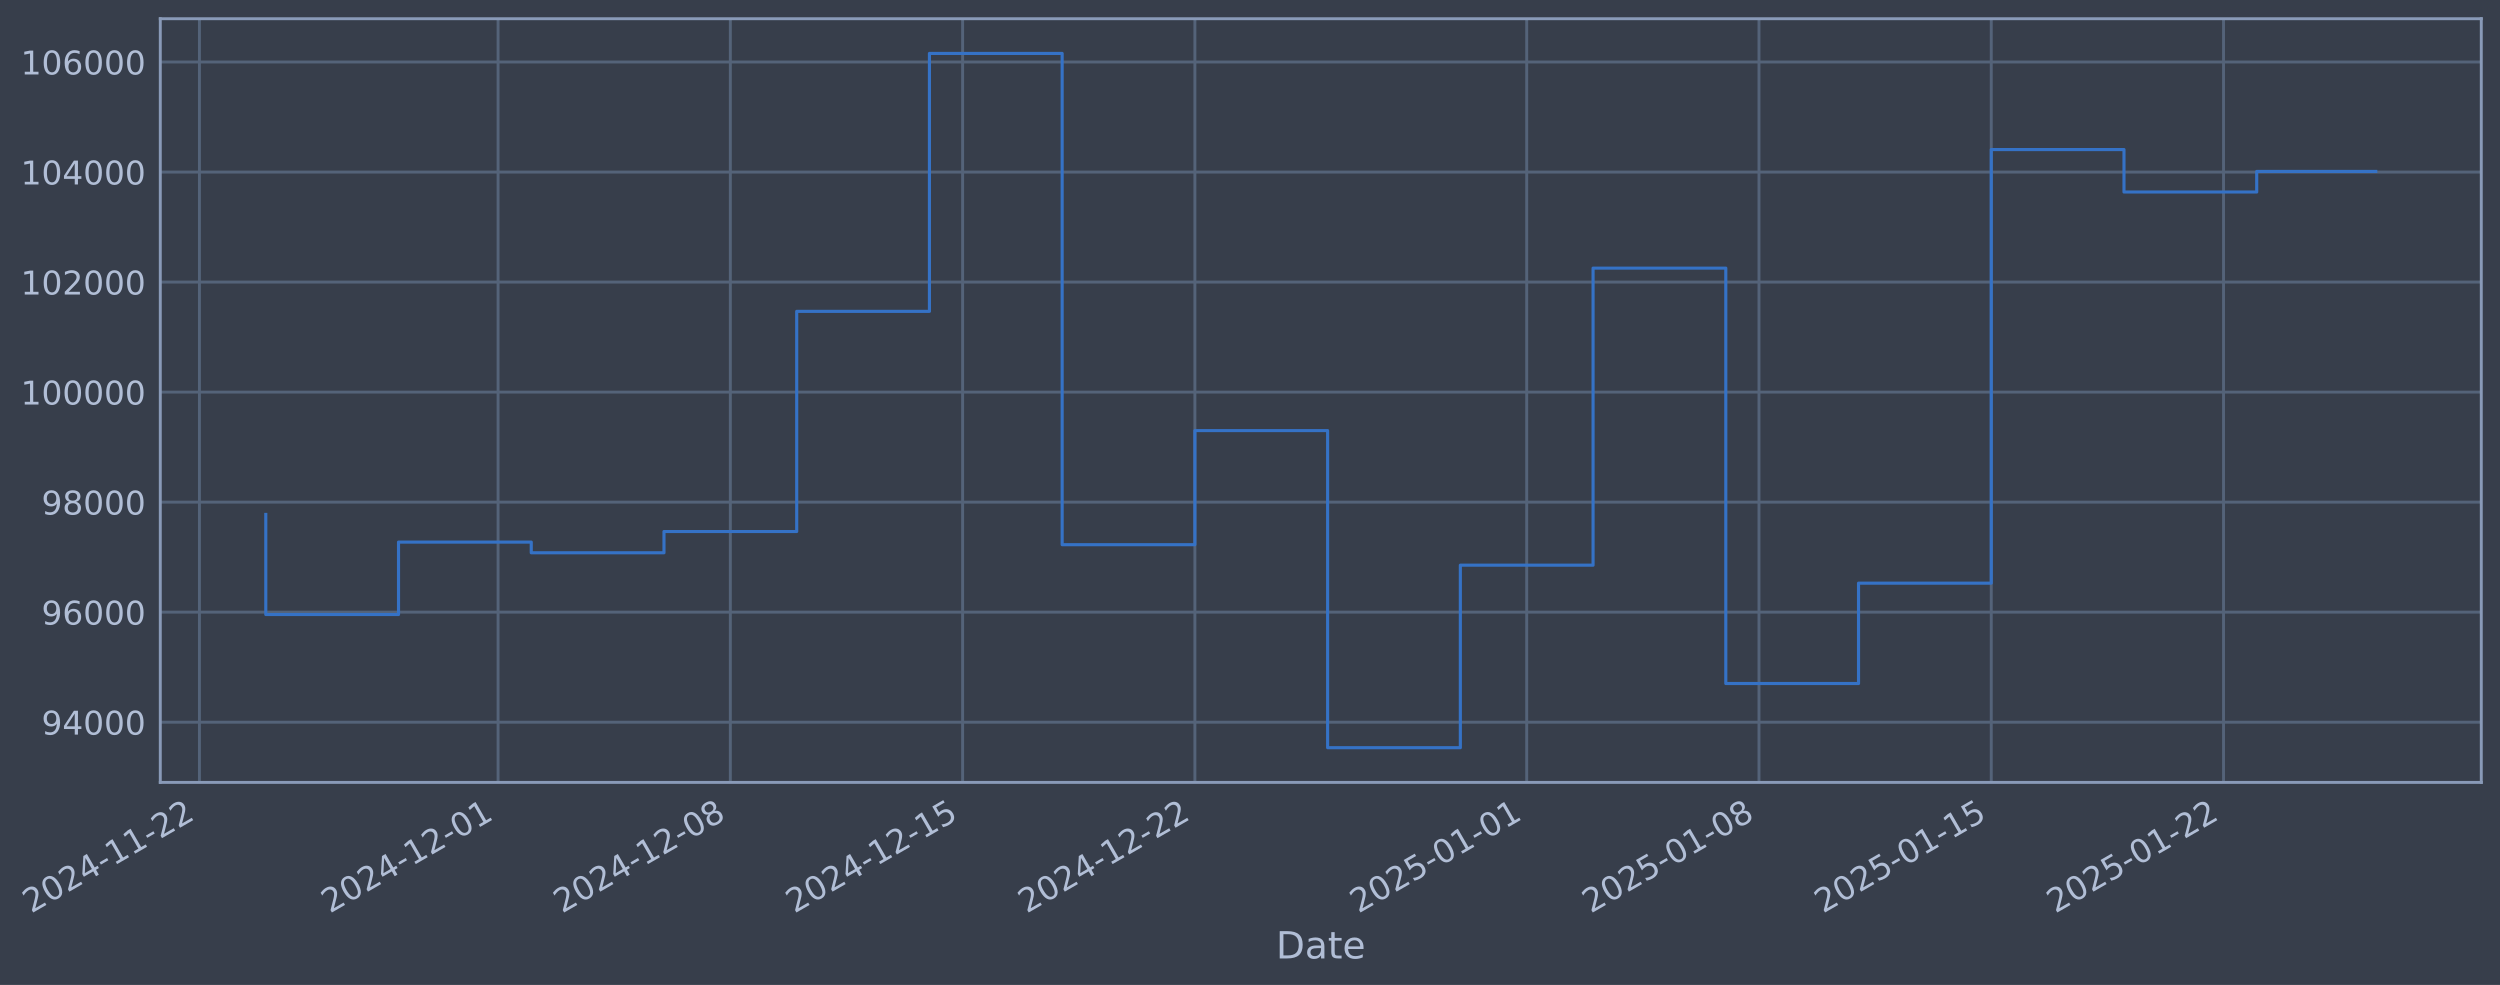
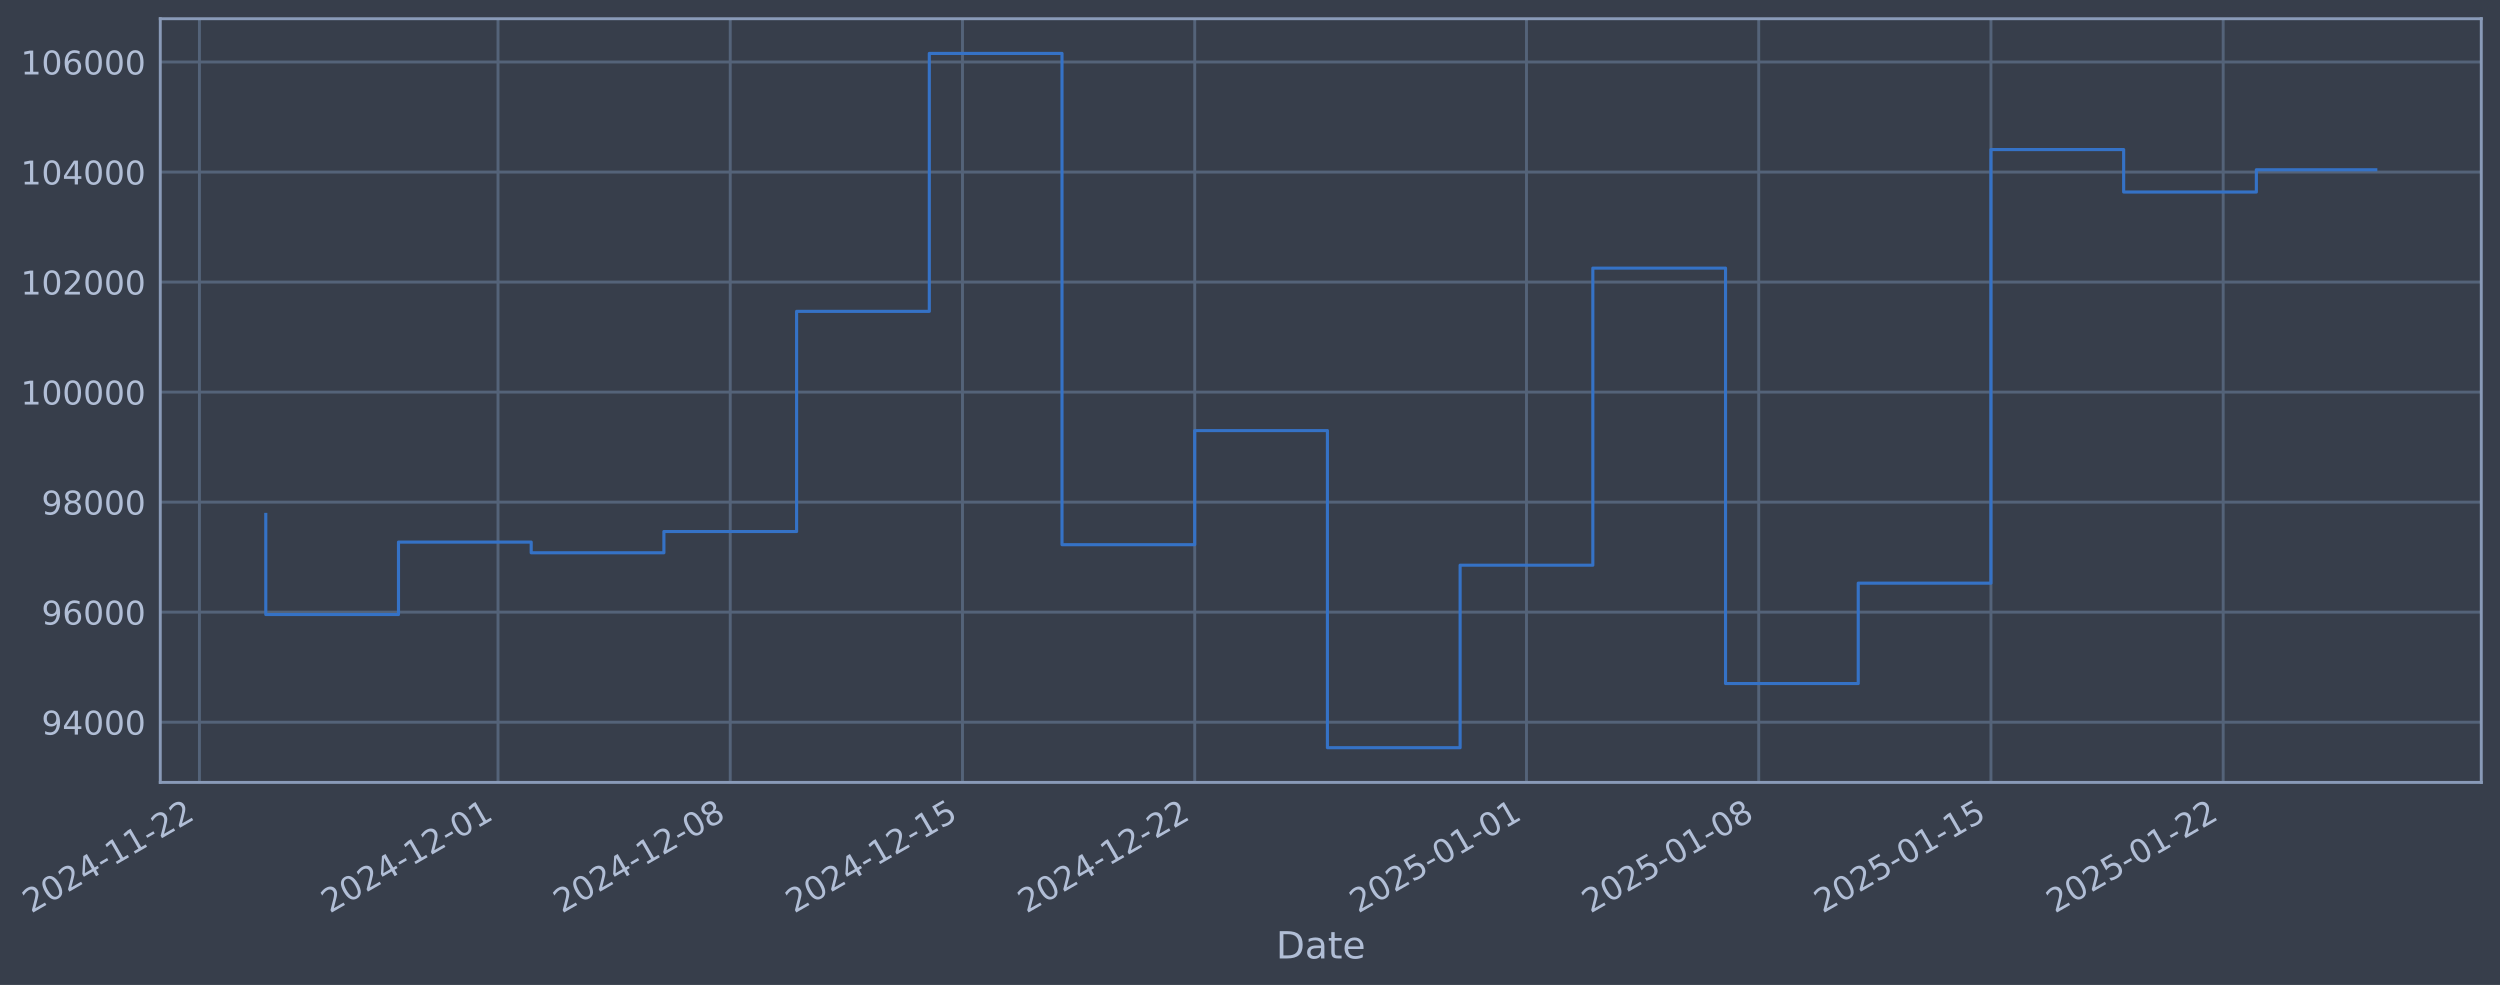
- <svg xmlns="http://www.w3.org/2000/svg" xmlns:xlink="http://www.w3.org/1999/xlink" width="961.658pt" height="378.87pt" viewBox="0 0 961.658 378.87" version="1.1">
+ <svg xmlns="http://www.w3.org/2000/svg" xmlns:xlink="http://www.w3.org/1999/xlink" width="961.654pt" height="378.87pt" viewBox="0 0 961.654 378.87" version="1.1">
  <defs>
    <style type="text/css">*{stroke-linejoin: round; stroke-linecap: butt}</style>
  </defs>
  <g id="figure_1">
    <g id="patch_1">
-       <path d="M 0 378.87  L 961.658 378.87  L 961.658 0  L 0 0  z " style="fill: #373e4b" />
+       <path d="M 0 378.87  L 961.654 378.87  L 961.654 0  L 0 0  z " style="fill: #373e4b" />
    </g>
    <g id="axes_1">
      <g id="patch_2">
-         <path d="M 61.658 300.96  L 954.458 300.96  L 954.458 7.2  L 61.658 7.2  z " style="fill: #373e4b" />
+         <path d="M 61.654 300.96  L 954.454 300.96  L 954.454 7.2  L 61.654 7.2  z " style="fill: #373e4b" />
      </g>
      <g id="matplotlib.axis_1">
        <g id="xtick_1">
          <g id="line2d_1">
-             <path d="M 76.713 300.96  L 76.713 7.2  " clip-path="url(#p65661b7c14)" style="fill: none; stroke: #546379; stroke-width: 1.12; stroke-linecap: square" />
+             <path d="M 76.713 300.96  L 76.713 7.2  " clip-path="url(#pd0eb6adb34)" style="fill: none; stroke: #546379; stroke-width: 1.12; stroke-linecap: square" />
          </g>
          <g id="line2d_2" />
          <g id="text_1">
            <g style="fill: #b1bed6" transform="translate(11.98702 351.4642) rotate(-30) scale(0.126 -0.126)">
              <defs>
                <path id="DejaVuSans-32" d="M 1228 531  L 3431 531  L 3431 0  L 469 0  L 469 531  Q 828 903 1448 1529  Q 2069 2156 2228 2338  Q 2531 2678 2651 2914  Q 2772 3150 2772 3378  Q 2772 3750 2511 3984  Q 2250 4219 1831 4219  Q 1534 4219 1204 4116  Q 875 4013 500 3803  L 500 4441  Q 881 4594 1212 4672  Q 1544 4750 1819 4750  Q 2544 4750 2975 4387  Q 3406 4025 3406 3419  Q 3406 3131 3298 2873  Q 3191 2616 2906 2266  Q 2828 2175 2409 1742  Q 1991 1309 1228 531  z " transform="scale(0.015625)" />
                <path id="DejaVuSans-30" d="M 2034 4250  Q 1547 4250 1301 3770  Q 1056 3291 1056 2328  Q 1056 1369 1301 889  Q 1547 409 2034 409  Q 2525 409 2770 889  Q 3016 1369 3016 2328  Q 3016 3291 2770 3770  Q 2525 4250 2034 4250  z M 2034 4750  Q 2819 4750 3233 4129  Q 3647 3509 3647 2328  Q 3647 1150 3233 529  Q 2819 -91 2034 -91  Q 1250 -91 836 529  Q 422 1150 422 2328  Q 422 3509 836 4129  Q 1250 4750 2034 4750  z " transform="scale(0.015625)" />
                <path id="DejaVuSans-34" d="M 2419 4116  L 825 1625  L 2419 1625  L 2419 4116  z M 2253 4666  L 3047 4666  L 3047 1625  L 3713 1625  L 3713 1100  L 3047 1100  L 3047 0  L 2419 0  L 2419 1100  L 313 1100  L 313 1709  L 2253 4666  z " transform="scale(0.015625)" />
                <path id="DejaVuSans-2d" d="M 313 2009  L 1997 2009  L 1997 1497  L 313 1497  L 313 2009  z " transform="scale(0.015625)" />
                <path id="DejaVuSans-31" d="M 794 531  L 1825 531  L 1825 4091  L 703 3866  L 703 4441  L 1819 4666  L 2450 4666  L 2450 531  L 3481 531  L 3481 0  L 794 0  L 794 531  z " transform="scale(0.015625)" />
              </defs>
              <use xlink:href="#DejaVuSans-32" />
              <use xlink:href="#DejaVuSans-30" transform="translate(63.62305 0)" />
              <use xlink:href="#DejaVuSans-32" transform="translate(127.2461 0)" />
              <use xlink:href="#DejaVuSans-34" transform="translate(190.8691 0)" />
              <use xlink:href="#DejaVuSans-2d" transform="translate(254.4922 0)" />
              <use xlink:href="#DejaVuSans-31" transform="translate(290.5762 0)" />
              <use xlink:href="#DejaVuSans-31" transform="translate(354.1992 0)" />
              <use xlink:href="#DejaVuSans-2d" transform="translate(417.8223 0)" />
              <use xlink:href="#DejaVuSans-32" transform="translate(453.9062 0)" />
              <use xlink:href="#DejaVuSans-32" transform="translate(517.5293 0)" />
            </g>
          </g>
        </g>
        <g id="xtick_2">
          <g id="line2d_3">
-             <path d="M 191.587 300.96  L 191.587 7.2  " clip-path="url(#p65661b7c14)" style="fill: none; stroke: #546379; stroke-width: 1.12; stroke-linecap: square" />
+             <path d="M 191.567 300.96  L 191.567 7.2  " clip-path="url(#pd0eb6adb34)" style="fill: none; stroke: #546379; stroke-width: 1.12; stroke-linecap: square" />
          </g>
          <g id="line2d_4" />
          <g id="text_2">
-             <g style="fill: #b1bed6" transform="translate(126.862 351.4642) rotate(-30) scale(0.126 -0.126)">
+             <g style="fill: #b1bed6" transform="translate(126.8414 351.4642) rotate(-30) scale(0.126 -0.126)">
              <use xlink:href="#DejaVuSans-32" />
              <use xlink:href="#DejaVuSans-30" transform="translate(63.62305 0)" />
              <use xlink:href="#DejaVuSans-32" transform="translate(127.2461 0)" />
              <use xlink:href="#DejaVuSans-34" transform="translate(190.8691 0)" />
              <use xlink:href="#DejaVuSans-2d" transform="translate(254.4922 0)" />
              <use xlink:href="#DejaVuSans-31" transform="translate(290.5762 0)" />
              <use xlink:href="#DejaVuSans-32" transform="translate(354.1992 0)" />
              <use xlink:href="#DejaVuSans-2d" transform="translate(417.8223 0)" />
              <use xlink:href="#DejaVuSans-30" transform="translate(453.9062 0)" />
              <use xlink:href="#DejaVuSans-31" transform="translate(517.5293 0)" />
            </g>
          </g>
        </g>
        <g id="xtick_3">
          <g id="line2d_5">
-             <path d="M 280.935 300.96  L 280.935 7.2  " clip-path="url(#p65661b7c14)" style="fill: none; stroke: #546379; stroke-width: 1.12; stroke-linecap: square" />
+             <path d="M 280.898 300.96  L 280.898 7.2  " clip-path="url(#pd0eb6adb34)" style="fill: none; stroke: #546379; stroke-width: 1.12; stroke-linecap: square" />
          </g>
          <g id="line2d_6" />
          <g id="text_3">
-             <g style="fill: #b1bed6" transform="translate(216.2091 351.4642) rotate(-30) scale(0.126 -0.126)">
+             <g style="fill: #b1bed6" transform="translate(216.1727 351.4642) rotate(-30) scale(0.126 -0.126)">
              <defs>
                <path id="DejaVuSans-38" d="M 2034 2216  Q 1584 2216 1326 1975  Q 1069 1734 1069 1313  Q 1069 891 1326 650  Q 1584 409 2034 409  Q 2484 409 2743 651  Q 3003 894 3003 1313  Q 3003 1734 2745 1975  Q 2488 2216 2034 2216  z M 1403 2484  Q 997 2584 770 2862  Q 544 3141 544 3541  Q 544 4100 942 4425  Q 1341 4750 2034 4750  Q 2731 4750 3128 4425  Q 3525 4100 3525 3541  Q 3525 3141 3298 2862  Q 3072 2584 2669 2484  Q 3125 2378 3379 2068  Q 3634 1759 3634 1313  Q 3634 634 3220 271  Q 2806 -91 2034 -91  Q 1263 -91 848 271  Q 434 634 434 1313  Q 434 1759 690 2068  Q 947 2378 1403 2484  z M 1172 3481  Q 1172 3119 1398 2916  Q 1625 2713 2034 2713  Q 2441 2713 2670 2916  Q 2900 3119 2900 3481  Q 2900 3844 2670 4047  Q 2441 4250 2034 4250  Q 1625 4250 1398 4047  Q 1172 3844 1172 3481  z " transform="scale(0.015625)" />
              </defs>
              <use xlink:href="#DejaVuSans-32" />
              <use xlink:href="#DejaVuSans-30" transform="translate(63.62305 0)" />
              <use xlink:href="#DejaVuSans-32" transform="translate(127.2461 0)" />
              <use xlink:href="#DejaVuSans-34" transform="translate(190.8691 0)" />
              <use xlink:href="#DejaVuSans-2d" transform="translate(254.4922 0)" />
              <use xlink:href="#DejaVuSans-31" transform="translate(290.5762 0)" />
              <use xlink:href="#DejaVuSans-32" transform="translate(354.1992 0)" />
              <use xlink:href="#DejaVuSans-2d" transform="translate(417.8223 0)" />
              <use xlink:href="#DejaVuSans-30" transform="translate(453.9062 0)" />
              <use xlink:href="#DejaVuSans-38" transform="translate(517.5293 0)" />
            </g>
          </g>
        </g>
        <g id="xtick_4">
          <g id="line2d_7">
-             <path d="M 370.282 300.96  L 370.282 7.2  " clip-path="url(#p65661b7c14)" style="fill: none; stroke: #546379; stroke-width: 1.12; stroke-linecap: square" />
+             <path d="M 370.229 300.96  L 370.229 7.2  " clip-path="url(#pd0eb6adb34)" style="fill: none; stroke: #546379; stroke-width: 1.12; stroke-linecap: square" />
          </g>
          <g id="line2d_8" />
          <g id="text_4">
-             <g style="fill: #b1bed6" transform="translate(305.5563 351.4642) rotate(-30) scale(0.126 -0.126)">
+             <g style="fill: #b1bed6" transform="translate(305.5039 351.4642) rotate(-30) scale(0.126 -0.126)">
              <defs>
                <path id="DejaVuSans-35" d="M 691 4666  L 3169 4666  L 3169 4134  L 1269 4134  L 1269 2991  Q 1406 3038 1543 3061  Q 1681 3084 1819 3084  Q 2600 3084 3056 2656  Q 3513 2228 3513 1497  Q 3513 744 3044 326  Q 2575 -91 1722 -91  Q 1428 -91 1123 -41  Q 819 9 494 109  L 494 744  Q 775 591 1075 516  Q 1375 441 1709 441  Q 2250 441 2565 725  Q 2881 1009 2881 1497  Q 2881 1984 2565 2268  Q 2250 2553 1709 2553  Q 1456 2553 1204 2497  Q 953 2441 691 2322  L 691 4666  z " transform="scale(0.015625)" />
              </defs>
              <use xlink:href="#DejaVuSans-32" />
              <use xlink:href="#DejaVuSans-30" transform="translate(63.62305 0)" />
              <use xlink:href="#DejaVuSans-32" transform="translate(127.2461 0)" />
              <use xlink:href="#DejaVuSans-34" transform="translate(190.8691 0)" />
              <use xlink:href="#DejaVuSans-2d" transform="translate(254.4922 0)" />
              <use xlink:href="#DejaVuSans-31" transform="translate(290.5762 0)" />
              <use xlink:href="#DejaVuSans-32" transform="translate(354.1992 0)" />
              <use xlink:href="#DejaVuSans-2d" transform="translate(417.8223 0)" />
              <use xlink:href="#DejaVuSans-31" transform="translate(453.9062 0)" />
              <use xlink:href="#DejaVuSans-35" transform="translate(517.5293 0)" />
            </g>
          </g>
        </g>
        <g id="xtick_5">
          <g id="line2d_9">
-             <path d="M 459.629 300.96  L 459.629 7.2  " clip-path="url(#p65661b7c14)" style="fill: none; stroke: #546379; stroke-width: 1.12; stroke-linecap: square" />
+             <path d="M 459.561 300.96  L 459.561 7.2  " clip-path="url(#pd0eb6adb34)" style="fill: none; stroke: #546379; stroke-width: 1.12; stroke-linecap: square" />
          </g>
          <g id="line2d_10" />
          <g id="text_5">
-             <g style="fill: #b1bed6" transform="translate(394.9035 351.4642) rotate(-30) scale(0.126 -0.126)">
+             <g style="fill: #b1bed6" transform="translate(394.8351 351.4642) rotate(-30) scale(0.126 -0.126)">
              <use xlink:href="#DejaVuSans-32" />
              <use xlink:href="#DejaVuSans-30" transform="translate(63.62305 0)" />
              <use xlink:href="#DejaVuSans-32" transform="translate(127.2461 0)" />
              <use xlink:href="#DejaVuSans-34" transform="translate(190.8691 0)" />
              <use xlink:href="#DejaVuSans-2d" transform="translate(254.4922 0)" />
              <use xlink:href="#DejaVuSans-31" transform="translate(290.5762 0)" />
              <use xlink:href="#DejaVuSans-32" transform="translate(354.1992 0)" />
              <use xlink:href="#DejaVuSans-2d" transform="translate(417.8223 0)" />
              <use xlink:href="#DejaVuSans-32" transform="translate(453.9062 0)" />
              <use xlink:href="#DejaVuSans-32" transform="translate(517.5293 0)" />
            </g>
          </g>
        </g>
        <g id="xtick_6">
          <g id="line2d_11">
-             <path d="M 587.268 300.96  L 587.268 7.2  " clip-path="url(#p65661b7c14)" style="fill: none; stroke: #546379; stroke-width: 1.12; stroke-linecap: square" />
+             <path d="M 587.177 300.96  L 587.177 7.2  " clip-path="url(#pd0eb6adb34)" style="fill: none; stroke: #546379; stroke-width: 1.12; stroke-linecap: square" />
          </g>
          <g id="line2d_12" />
          <g id="text_6">
-             <g style="fill: #b1bed6" transform="translate(522.5423 351.4642) rotate(-30) scale(0.126 -0.126)">
+             <g style="fill: #b1bed6" transform="translate(522.4512 351.4642) rotate(-30) scale(0.126 -0.126)">
              <use xlink:href="#DejaVuSans-32" />
              <use xlink:href="#DejaVuSans-30" transform="translate(63.62305 0)" />
              <use xlink:href="#DejaVuSans-32" transform="translate(127.2461 0)" />
              <use xlink:href="#DejaVuSans-35" transform="translate(190.8691 0)" />
              <use xlink:href="#DejaVuSans-2d" transform="translate(254.4922 0)" />
              <use xlink:href="#DejaVuSans-30" transform="translate(290.5762 0)" />
              <use xlink:href="#DejaVuSans-31" transform="translate(354.1992 0)" />
              <use xlink:href="#DejaVuSans-2d" transform="translate(417.8223 0)" />
              <use xlink:href="#DejaVuSans-30" transform="translate(453.9062 0)" />
              <use xlink:href="#DejaVuSans-31" transform="translate(517.5293 0)" />
            </g>
          </g>
        </g>
        <g id="xtick_7">
          <g id="line2d_13">
-             <path d="M 676.615 300.96  L 676.615 7.2  " clip-path="url(#p65661b7c14)" style="fill: none; stroke: #546379; stroke-width: 1.12; stroke-linecap: square" />
+             <path d="M 676.508 300.96  L 676.508 7.2  " clip-path="url(#pd0eb6adb34)" style="fill: none; stroke: #546379; stroke-width: 1.12; stroke-linecap: square" />
          </g>
          <g id="line2d_14" />
          <g id="text_7">
-             <g style="fill: #b1bed6" transform="translate(611.8895 351.4642) rotate(-30) scale(0.126 -0.126)">
+             <g style="fill: #b1bed6" transform="translate(611.7824 351.4642) rotate(-30) scale(0.126 -0.126)">
              <use xlink:href="#DejaVuSans-32" />
              <use xlink:href="#DejaVuSans-30" transform="translate(63.62305 0)" />
              <use xlink:href="#DejaVuSans-32" transform="translate(127.2461 0)" />
              <use xlink:href="#DejaVuSans-35" transform="translate(190.8691 0)" />
              <use xlink:href="#DejaVuSans-2d" transform="translate(254.4922 0)" />
              <use xlink:href="#DejaVuSans-30" transform="translate(290.5762 0)" />
              <use xlink:href="#DejaVuSans-31" transform="translate(354.1992 0)" />
              <use xlink:href="#DejaVuSans-2d" transform="translate(417.8223 0)" />
              <use xlink:href="#DejaVuSans-30" transform="translate(453.9062 0)" />
              <use xlink:href="#DejaVuSans-38" transform="translate(517.5293 0)" />
            </g>
          </g>
        </g>
        <g id="xtick_8">
          <g id="line2d_15">
-             <path d="M 765.962 300.96  L 765.962 7.2  " clip-path="url(#p65661b7c14)" style="fill: none; stroke: #546379; stroke-width: 1.12; stroke-linecap: square" />
+             <path d="M 765.839 300.96  L 765.839 7.2  " clip-path="url(#pd0eb6adb34)" style="fill: none; stroke: #546379; stroke-width: 1.12; stroke-linecap: square" />
          </g>
          <g id="line2d_16" />
          <g id="text_8">
-             <g style="fill: #b1bed6" transform="translate(701.2367 351.4642) rotate(-30) scale(0.126 -0.126)">
+             <g style="fill: #b1bed6" transform="translate(701.1136 351.4642) rotate(-30) scale(0.126 -0.126)">
              <use xlink:href="#DejaVuSans-32" />
              <use xlink:href="#DejaVuSans-30" transform="translate(63.62305 0)" />
              <use xlink:href="#DejaVuSans-32" transform="translate(127.2461 0)" />
              <use xlink:href="#DejaVuSans-35" transform="translate(190.8691 0)" />
              <use xlink:href="#DejaVuSans-2d" transform="translate(254.4922 0)" />
              <use xlink:href="#DejaVuSans-30" transform="translate(290.5762 0)" />
              <use xlink:href="#DejaVuSans-31" transform="translate(354.1992 0)" />
              <use xlink:href="#DejaVuSans-2d" transform="translate(417.8223 0)" />
              <use xlink:href="#DejaVuSans-31" transform="translate(453.9062 0)" />
              <use xlink:href="#DejaVuSans-35" transform="translate(517.5293 0)" />
            </g>
          </g>
        </g>
        <g id="xtick_9">
          <g id="line2d_17">
-             <path d="M 855.309 300.96  L 855.309 7.2  " clip-path="url(#p65661b7c14)" style="fill: none; stroke: #546379; stroke-width: 1.12; stroke-linecap: square" />
+             <path d="M 855.17 300.96  L 855.17 7.2  " clip-path="url(#pd0eb6adb34)" style="fill: none; stroke: #546379; stroke-width: 1.12; stroke-linecap: square" />
          </g>
          <g id="line2d_18" />
          <g id="text_9">
-             <g style="fill: #b1bed6" transform="translate(790.5838 351.4642) rotate(-30) scale(0.126 -0.126)">
+             <g style="fill: #b1bed6" transform="translate(790.4448 351.4642) rotate(-30) scale(0.126 -0.126)">
              <use xlink:href="#DejaVuSans-32" />
              <use xlink:href="#DejaVuSans-30" transform="translate(63.62305 0)" />
              <use xlink:href="#DejaVuSans-32" transform="translate(127.2461 0)" />
              <use xlink:href="#DejaVuSans-35" transform="translate(190.8691 0)" />
              <use xlink:href="#DejaVuSans-2d" transform="translate(254.4922 0)" />
              <use xlink:href="#DejaVuSans-30" transform="translate(290.5762 0)" />
              <use xlink:href="#DejaVuSans-31" transform="translate(354.1992 0)" />
              <use xlink:href="#DejaVuSans-2d" transform="translate(417.8223 0)" />
              <use xlink:href="#DejaVuSans-32" transform="translate(453.9062 0)" />
              <use xlink:href="#DejaVuSans-32" transform="translate(517.5293 0)" />
            </g>
          </g>
        </g>
        <g id="text_10">
-           <g style="fill: #b1bed6" transform="translate(490.8493 368.6753) scale(0.144 -0.144)">
+           <g style="fill: #b1bed6" transform="translate(490.8448 368.6753) scale(0.144 -0.144)">
            <defs>
              <path id="DejaVuSans-44" d="M 1259 4147  L 1259 519  L 2022 519  Q 2988 519 3436 956  Q 3884 1394 3884 2338  Q 3884 3275 3436 3711  Q 2988 4147 2022 4147  L 1259 4147  z M 628 4666  L 1925 4666  Q 3281 4666 3915 4102  Q 4550 3538 4550 2338  Q 4550 1131 3912 565  Q 3275 0 1925 0  L 628 0  L 628 4666  z " transform="scale(0.015625)" />
              <path id="DejaVuSans-61" d="M 2194 1759  Q 1497 1759 1228 1600  Q 959 1441 959 1056  Q 959 750 1161 570  Q 1363 391 1709 391  Q 2188 391 2477 730  Q 2766 1069 2766 1631  L 2766 1759  L 2194 1759  z M 3341 1997  L 3341 0  L 2766 0  L 2766 531  Q 2569 213 2275 61  Q 1981 -91 1556 -91  Q 1019 -91 701 211  Q 384 513 384 1019  Q 384 1609 779 1909  Q 1175 2209 1959 2209  L 2766 2209  L 2766 2266  Q 2766 2663 2505 2880  Q 2244 3097 1772 3097  Q 1472 3097 1187 3025  Q 903 2953 641 2809  L 641 3341  Q 956 3463 1253 3523  Q 1550 3584 1831 3584  Q 2591 3584 2966 3190  Q 3341 2797 3341 1997  z " transform="scale(0.015625)" />
              <path id="DejaVuSans-74" d="M 1172 4494  L 1172 3500  L 2356 3500  L 2356 3053  L 1172 3053  L 1172 1153  Q 1172 725 1289 603  Q 1406 481 1766 481  L 2356 481  L 2356 0  L 1766 0  Q 1100 0 847 248  Q 594 497 594 1153  L 594 3053  L 172 3053  L 172 3500  L 594 3500  L 594 4494  L 1172 4494  z " transform="scale(0.015625)" />
              <path id="DejaVuSans-65" d="M 3597 1894  L 3597 1613  L 953 1613  Q 991 1019 1311 708  Q 1631 397 2203 397  Q 2534 397 2845 478  Q 3156 559 3463 722  L 3463 178  Q 3153 47 2828 -22  Q 2503 -91 2169 -91  Q 1331 -91 842 396  Q 353 884 353 1716  Q 353 2575 817 3079  Q 1281 3584 2069 3584  Q 2775 3584 3186 3129  Q 3597 2675 3597 1894  z M 3022 2063  Q 3016 2534 2758 2815  Q 2500 3097 2075 3097  Q 1594 3097 1305 2825  Q 1016 2553 972 2059  L 3022 2063  z " transform="scale(0.015625)" />
            </defs>
            <use xlink:href="#DejaVuSans-44" />
            <use xlink:href="#DejaVuSans-61" transform="translate(77.00195 0)" />
            <use xlink:href="#DejaVuSans-74" transform="translate(138.2812 0)" />
            <use xlink:href="#DejaVuSans-65" transform="translate(177.4902 0)" />
          </g>
        </g>
      </g>
      <g id="matplotlib.axis_2">
        <g id="ytick_1">
          <g id="line2d_19">
-             <path d="M 61.658 277.797  L 954.458 277.797  " clip-path="url(#p65661b7c14)" style="fill: none; stroke: #546379; stroke-width: 1.12; stroke-linecap: square" />
+             <path d="M 61.654 277.797  L 954.454 277.797  " clip-path="url(#pd0eb6adb34)" style="fill: none; stroke: #546379; stroke-width: 1.12; stroke-linecap: square" />
          </g>
          <g id="line2d_20" />
          <g id="text_11">
-             <g style="fill: #b1bed6" transform="translate(15.97472 282.5841) scale(0.126 -0.126)">
+             <g style="fill: #b1bed6" transform="translate(15.97016 282.5841) scale(0.126 -0.126)">
              <defs>
                <path id="DejaVuSans-39" d="M 703 97  L 703 672  Q 941 559 1184 500  Q 1428 441 1663 441  Q 2288 441 2617 861  Q 2947 1281 2994 2138  Q 2813 1869 2534 1725  Q 2256 1581 1919 1581  Q 1219 1581 811 2004  Q 403 2428 403 3163  Q 403 3881 828 4315  Q 1253 4750 1959 4750  Q 2769 4750 3195 4129  Q 3622 3509 3622 2328  Q 3622 1225 3098 567  Q 2575 -91 1691 -91  Q 1453 -91 1209 -44  Q 966 3 703 97  z M 1959 2075  Q 2384 2075 2632 2365  Q 2881 2656 2881 3163  Q 2881 3666 2632 3958  Q 2384 4250 1959 4250  Q 1534 4250 1286 3958  Q 1038 3666 1038 3163  Q 1038 2656 1286 2365  Q 1534 2075 1959 2075  z " transform="scale(0.015625)" />
              </defs>
              <use xlink:href="#DejaVuSans-39" />
              <use xlink:href="#DejaVuSans-34" transform="translate(63.62305 0)" />
              <use xlink:href="#DejaVuSans-30" transform="translate(127.2461 0)" />
              <use xlink:href="#DejaVuSans-30" transform="translate(190.8691 0)" />
              <use xlink:href="#DejaVuSans-30" transform="translate(254.4922 0)" />
            </g>
          </g>
        </g>
        <g id="ytick_2">
          <g id="line2d_21">
-             <path d="M 61.658 235.473  L 954.458 235.473  " clip-path="url(#p65661b7c14)" style="fill: none; stroke: #546379; stroke-width: 1.12; stroke-linecap: square" />
+             <path d="M 61.654 235.473  L 954.454 235.473  " clip-path="url(#pd0eb6adb34)" style="fill: none; stroke: #546379; stroke-width: 1.12; stroke-linecap: square" />
          </g>
          <g id="line2d_22" />
          <g id="text_12">
-             <g style="fill: #b1bed6" transform="translate(15.97472 240.2602) scale(0.126 -0.126)">
+             <g style="fill: #b1bed6" transform="translate(15.97016 240.2602) scale(0.126 -0.126)">
              <defs>
                <path id="DejaVuSans-36" d="M 2113 2584  Q 1688 2584 1439 2293  Q 1191 2003 1191 1497  Q 1191 994 1439 701  Q 1688 409 2113 409  Q 2538 409 2786 701  Q 3034 994 3034 1497  Q 3034 2003 2786 2293  Q 2538 2584 2113 2584  z M 3366 4563  L 3366 3988  Q 3128 4100 2886 4159  Q 2644 4219 2406 4219  Q 1781 4219 1451 3797  Q 1122 3375 1075 2522  Q 1259 2794 1537 2939  Q 1816 3084 2150 3084  Q 2853 3084 3261 2657  Q 3669 2231 3669 1497  Q 3669 778 3244 343  Q 2819 -91 2113 -91  Q 1303 -91 875 529  Q 447 1150 447 2328  Q 447 3434 972 4092  Q 1497 4750 2381 4750  Q 2619 4750 2861 4703  Q 3103 4656 3366 4563  z " transform="scale(0.015625)" />
              </defs>
              <use xlink:href="#DejaVuSans-39" />
              <use xlink:href="#DejaVuSans-36" transform="translate(63.62305 0)" />
              <use xlink:href="#DejaVuSans-30" transform="translate(127.2461 0)" />
              <use xlink:href="#DejaVuSans-30" transform="translate(190.8691 0)" />
              <use xlink:href="#DejaVuSans-30" transform="translate(254.4922 0)" />
            </g>
          </g>
        </g>
        <g id="ytick_3">
          <g id="line2d_23">
-             <path d="M 61.658 193.149  L 954.458 193.149  " clip-path="url(#p65661b7c14)" style="fill: none; stroke: #546379; stroke-width: 1.12; stroke-linecap: square" />
+             <path d="M 61.654 193.149  L 954.454 193.149  " clip-path="url(#pd0eb6adb34)" style="fill: none; stroke: #546379; stroke-width: 1.12; stroke-linecap: square" />
          </g>
          <g id="line2d_24" />
          <g id="text_13">
-             <g style="fill: #b1bed6" transform="translate(15.97472 197.9364) scale(0.126 -0.126)">
+             <g style="fill: #b1bed6" transform="translate(15.97016 197.9364) scale(0.126 -0.126)">
              <use xlink:href="#DejaVuSans-39" />
              <use xlink:href="#DejaVuSans-38" transform="translate(63.62305 0)" />
              <use xlink:href="#DejaVuSans-30" transform="translate(127.2461 0)" />
              <use xlink:href="#DejaVuSans-30" transform="translate(190.8691 0)" />
              <use xlink:href="#DejaVuSans-30" transform="translate(254.4922 0)" />
            </g>
          </g>
        </g>
        <g id="ytick_4">
          <g id="line2d_25">
-             <path d="M 61.658 150.826  L 954.458 150.826  " clip-path="url(#p65661b7c14)" style="fill: none; stroke: #546379; stroke-width: 1.12; stroke-linecap: square" />
+             <path d="M 61.654 150.826  L 954.454 150.826  " clip-path="url(#pd0eb6adb34)" style="fill: none; stroke: #546379; stroke-width: 1.12; stroke-linecap: square" />
          </g>
          <g id="line2d_26" />
          <g id="text_14">
-             <g style="fill: #b1bed6" transform="translate(7.957971 155.6126) scale(0.126 -0.126)">
+             <g style="fill: #b1bed6" transform="translate(7.953413 155.6126) scale(0.126 -0.126)">
              <use xlink:href="#DejaVuSans-31" />
              <use xlink:href="#DejaVuSans-30" transform="translate(63.62305 0)" />
              <use xlink:href="#DejaVuSans-30" transform="translate(127.2461 0)" />
              <use xlink:href="#DejaVuSans-30" transform="translate(190.8691 0)" />
              <use xlink:href="#DejaVuSans-30" transform="translate(254.4922 0)" />
              <use xlink:href="#DejaVuSans-30" transform="translate(318.1152 0)" />
            </g>
          </g>
        </g>
        <g id="ytick_5">
          <g id="line2d_27">
-             <path d="M 61.658 108.502  L 954.458 108.502  " clip-path="url(#p65661b7c14)" style="fill: none; stroke: #546379; stroke-width: 1.12; stroke-linecap: square" />
+             <path d="M 61.654 108.502  L 954.454 108.502  " clip-path="url(#pd0eb6adb34)" style="fill: none; stroke: #546379; stroke-width: 1.12; stroke-linecap: square" />
          </g>
          <g id="line2d_28" />
          <g id="text_15">
-             <g style="fill: #b1bed6" transform="translate(7.957971 113.2888) scale(0.126 -0.126)">
+             <g style="fill: #b1bed6" transform="translate(7.953413 113.2888) scale(0.126 -0.126)">
              <use xlink:href="#DejaVuSans-31" />
              <use xlink:href="#DejaVuSans-30" transform="translate(63.62305 0)" />
              <use xlink:href="#DejaVuSans-32" transform="translate(127.2461 0)" />
              <use xlink:href="#DejaVuSans-30" transform="translate(190.8691 0)" />
              <use xlink:href="#DejaVuSans-30" transform="translate(254.4922 0)" />
              <use xlink:href="#DejaVuSans-30" transform="translate(318.1152 0)" />
            </g>
          </g>
        </g>
        <g id="ytick_6">
          <g id="line2d_29">
-             <path d="M 61.658 66.178  L 954.458 66.178  " clip-path="url(#p65661b7c14)" style="fill: none; stroke: #546379; stroke-width: 1.12; stroke-linecap: square" />
+             <path d="M 61.654 66.178  L 954.454 66.178  " clip-path="url(#pd0eb6adb34)" style="fill: none; stroke: #546379; stroke-width: 1.12; stroke-linecap: square" />
          </g>
          <g id="line2d_30" />
          <g id="text_16">
-             <g style="fill: #b1bed6" transform="translate(7.957971 70.96502) scale(0.126 -0.126)">
+             <g style="fill: #b1bed6" transform="translate(7.953413 70.96502) scale(0.126 -0.126)">
              <use xlink:href="#DejaVuSans-31" />
              <use xlink:href="#DejaVuSans-30" transform="translate(63.62305 0)" />
              <use xlink:href="#DejaVuSans-34" transform="translate(127.2461 0)" />
              <use xlink:href="#DejaVuSans-30" transform="translate(190.8691 0)" />
              <use xlink:href="#DejaVuSans-30" transform="translate(254.4922 0)" />
              <use xlink:href="#DejaVuSans-30" transform="translate(318.1152 0)" />
            </g>
          </g>
        </g>
        <g id="ytick_7">
          <g id="line2d_31">
-             <path d="M 61.658 23.854  L 954.458 23.854  " clip-path="url(#p65661b7c14)" style="fill: none; stroke: #546379; stroke-width: 1.12; stroke-linecap: square" />
+             <path d="M 61.654 23.854  L 954.454 23.854  " clip-path="url(#pd0eb6adb34)" style="fill: none; stroke: #546379; stroke-width: 1.12; stroke-linecap: square" />
          </g>
          <g id="line2d_32" />
          <g id="text_17">
-             <g style="fill: #b1bed6" transform="translate(7.957971 28.64121) scale(0.126 -0.126)">
+             <g style="fill: #b1bed6" transform="translate(7.953413 28.64121) scale(0.126 -0.126)">
              <use xlink:href="#DejaVuSans-31" />
              <use xlink:href="#DejaVuSans-30" transform="translate(63.62305 0)" />
              <use xlink:href="#DejaVuSans-36" transform="translate(127.2461 0)" />
              <use xlink:href="#DejaVuSans-30" transform="translate(190.8691 0)" />
              <use xlink:href="#DejaVuSans-30" transform="translate(254.4922 0)" />
              <use xlink:href="#DejaVuSans-30" transform="translate(318.1152 0)" />
            </g>
          </g>
        </g>
      </g>
      <g id="line2d_33">
-         <path d="M 102.24 197.87  L 102.24 236.383  L 153.296 236.383  L 153.296 208.521  L 204.351 208.521  L 204.351 212.628  L 255.407 212.628  L 255.407 204.459  L 306.462 204.459  L 306.462 119.77  L 357.518 119.77  L 357.518 20.553  L 408.573 20.553  L 408.573 209.517  L 459.629 209.517  L 459.629 165.636  L 510.685 165.636  L 510.685 287.607  L 561.74 287.607  L 561.74 217.409  L 612.796 217.409  L 612.796 103.141  L 663.851 103.141  L 663.851 262.927  L 714.907 262.927  L 714.907 224.318  L 765.962 224.318  L 765.962 57.525  L 817.018 57.525  L 817.018 73.859  L 868.073 73.859  L 868.073 65.941  L 913.877 65.941  " clip-path="url(#p65661b7c14)" style="fill: none; stroke: #3572c6; stroke-width: 1.2; stroke-linecap: square" />
+         <path d="M 102.236 197.87  L 102.236 236.383  L 153.282 236.383  L 153.282 208.521  L 204.329 208.521  L 204.329 212.628  L 255.375 212.628  L 255.375 204.459  L 306.421 204.459  L 306.421 119.77  L 357.468 119.77  L 357.468 20.553  L 408.514 20.553  L 408.514 209.517  L 459.561 209.517  L 459.561 165.636  L 510.607 165.636  L 510.607 287.607  L 561.653 287.607  L 561.653 217.409  L 612.7 217.409  L 612.7 103.141  L 663.746 103.141  L 663.746 262.927  L 714.793 262.927  L 714.793 224.318  L 765.839 224.318  L 765.839 57.525  L 816.886 57.525  L 816.886 73.859  L 867.932 73.859  L 867.932 65.293  L 913.872 65.293  " clip-path="url(#pd0eb6adb34)" style="fill: none; stroke: #3572c6; stroke-width: 1.2; stroke-linecap: square" />
      </g>
      <g id="patch_3">
-         <path d="M 61.658 300.96  L 61.658 7.2  " style="fill: none; stroke: #899ab8; stroke-width: 1.12; stroke-linejoin: miter; stroke-linecap: square" />
+         <path d="M 61.654 300.96  L 61.654 7.2  " style="fill: none; stroke: #899ab8; stroke-width: 1.12; stroke-linejoin: miter; stroke-linecap: square" />
      </g>
      <g id="patch_4">
-         <path d="M 954.458 300.96  L 954.458 7.2  " style="fill: none; stroke: #899ab8; stroke-width: 1.12; stroke-linejoin: miter; stroke-linecap: square" />
+         <path d="M 954.454 300.96  L 954.454 7.2  " style="fill: none; stroke: #899ab8; stroke-width: 1.12; stroke-linejoin: miter; stroke-linecap: square" />
      </g>
      <g id="patch_5">
-         <path d="M 61.658 300.96  L 954.458 300.96  " style="fill: none; stroke: #899ab8; stroke-width: 1.12; stroke-linejoin: miter; stroke-linecap: square" />
+         <path d="M 61.654 300.96  L 954.454 300.96  " style="fill: none; stroke: #899ab8; stroke-width: 1.12; stroke-linejoin: miter; stroke-linecap: square" />
      </g>
      <g id="patch_6">
-         <path d="M 61.658 7.2  L 954.458 7.2  " style="fill: none; stroke: #899ab8; stroke-width: 1.12; stroke-linejoin: miter; stroke-linecap: square" />
+         <path d="M 61.654 7.2  L 954.454 7.2  " style="fill: none; stroke: #899ab8; stroke-width: 1.12; stroke-linejoin: miter; stroke-linecap: square" />
      </g>
    </g>
  </g>
  <defs>
-     <clipPath id="p65661b7c14">
-       <rect x="61.658" y="7.2" width="892.8" height="293.76" />
+     <clipPath id="pd0eb6adb34">
+       <rect x="61.654" y="7.2" width="892.8" height="293.76" />
    </clipPath>
  </defs>
</svg>
